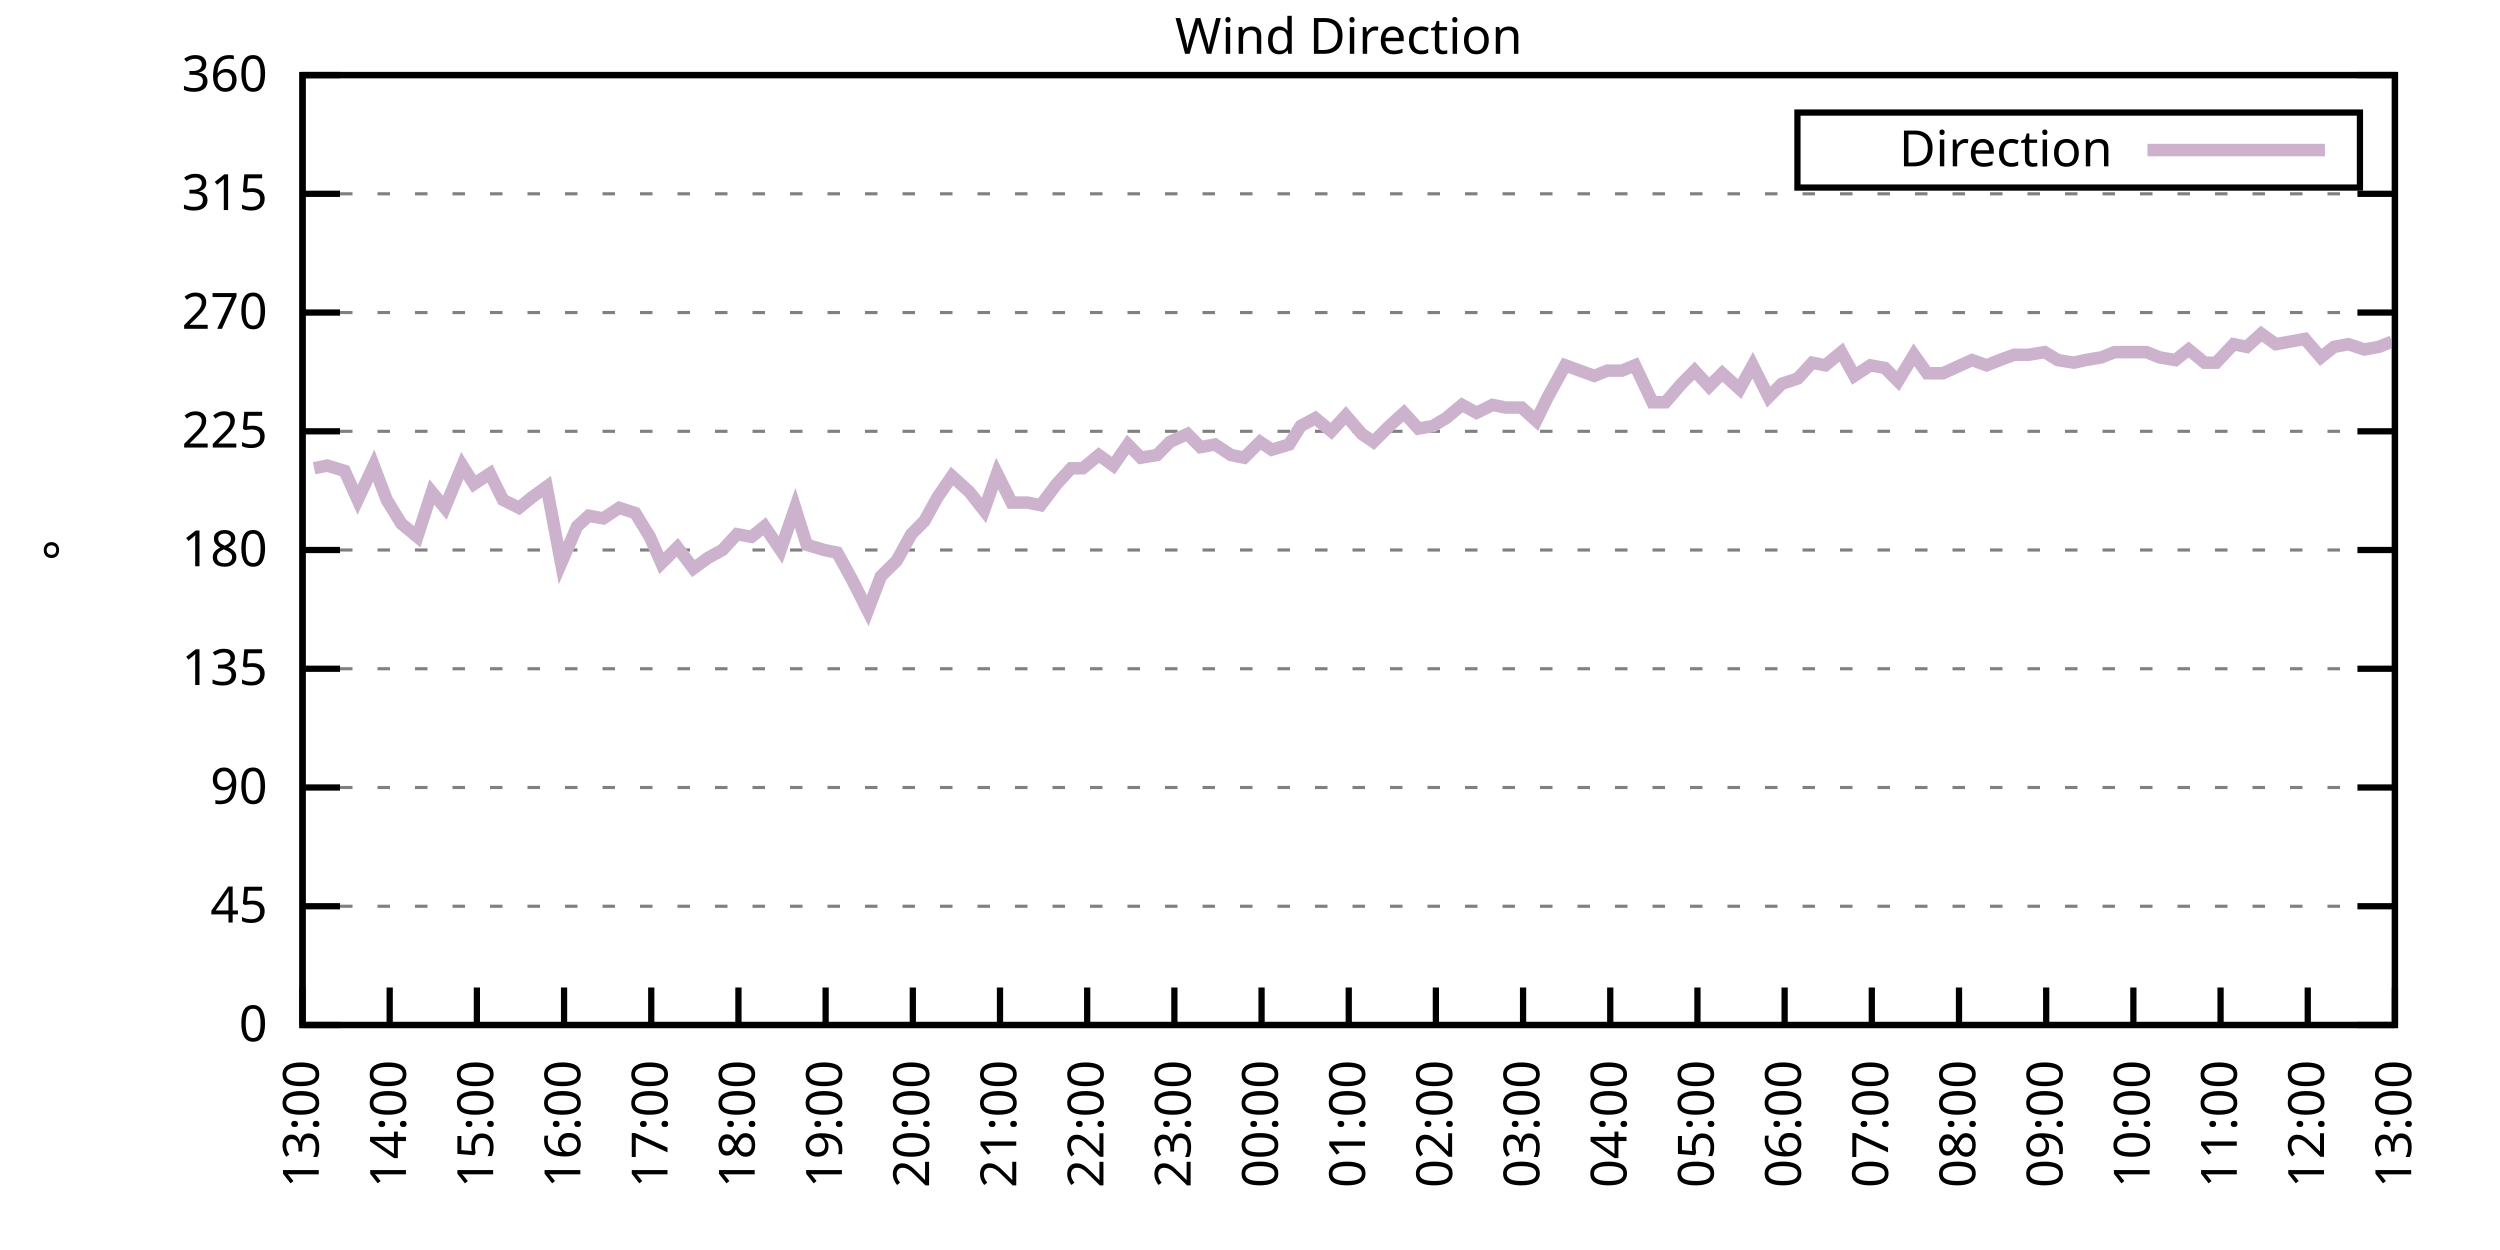
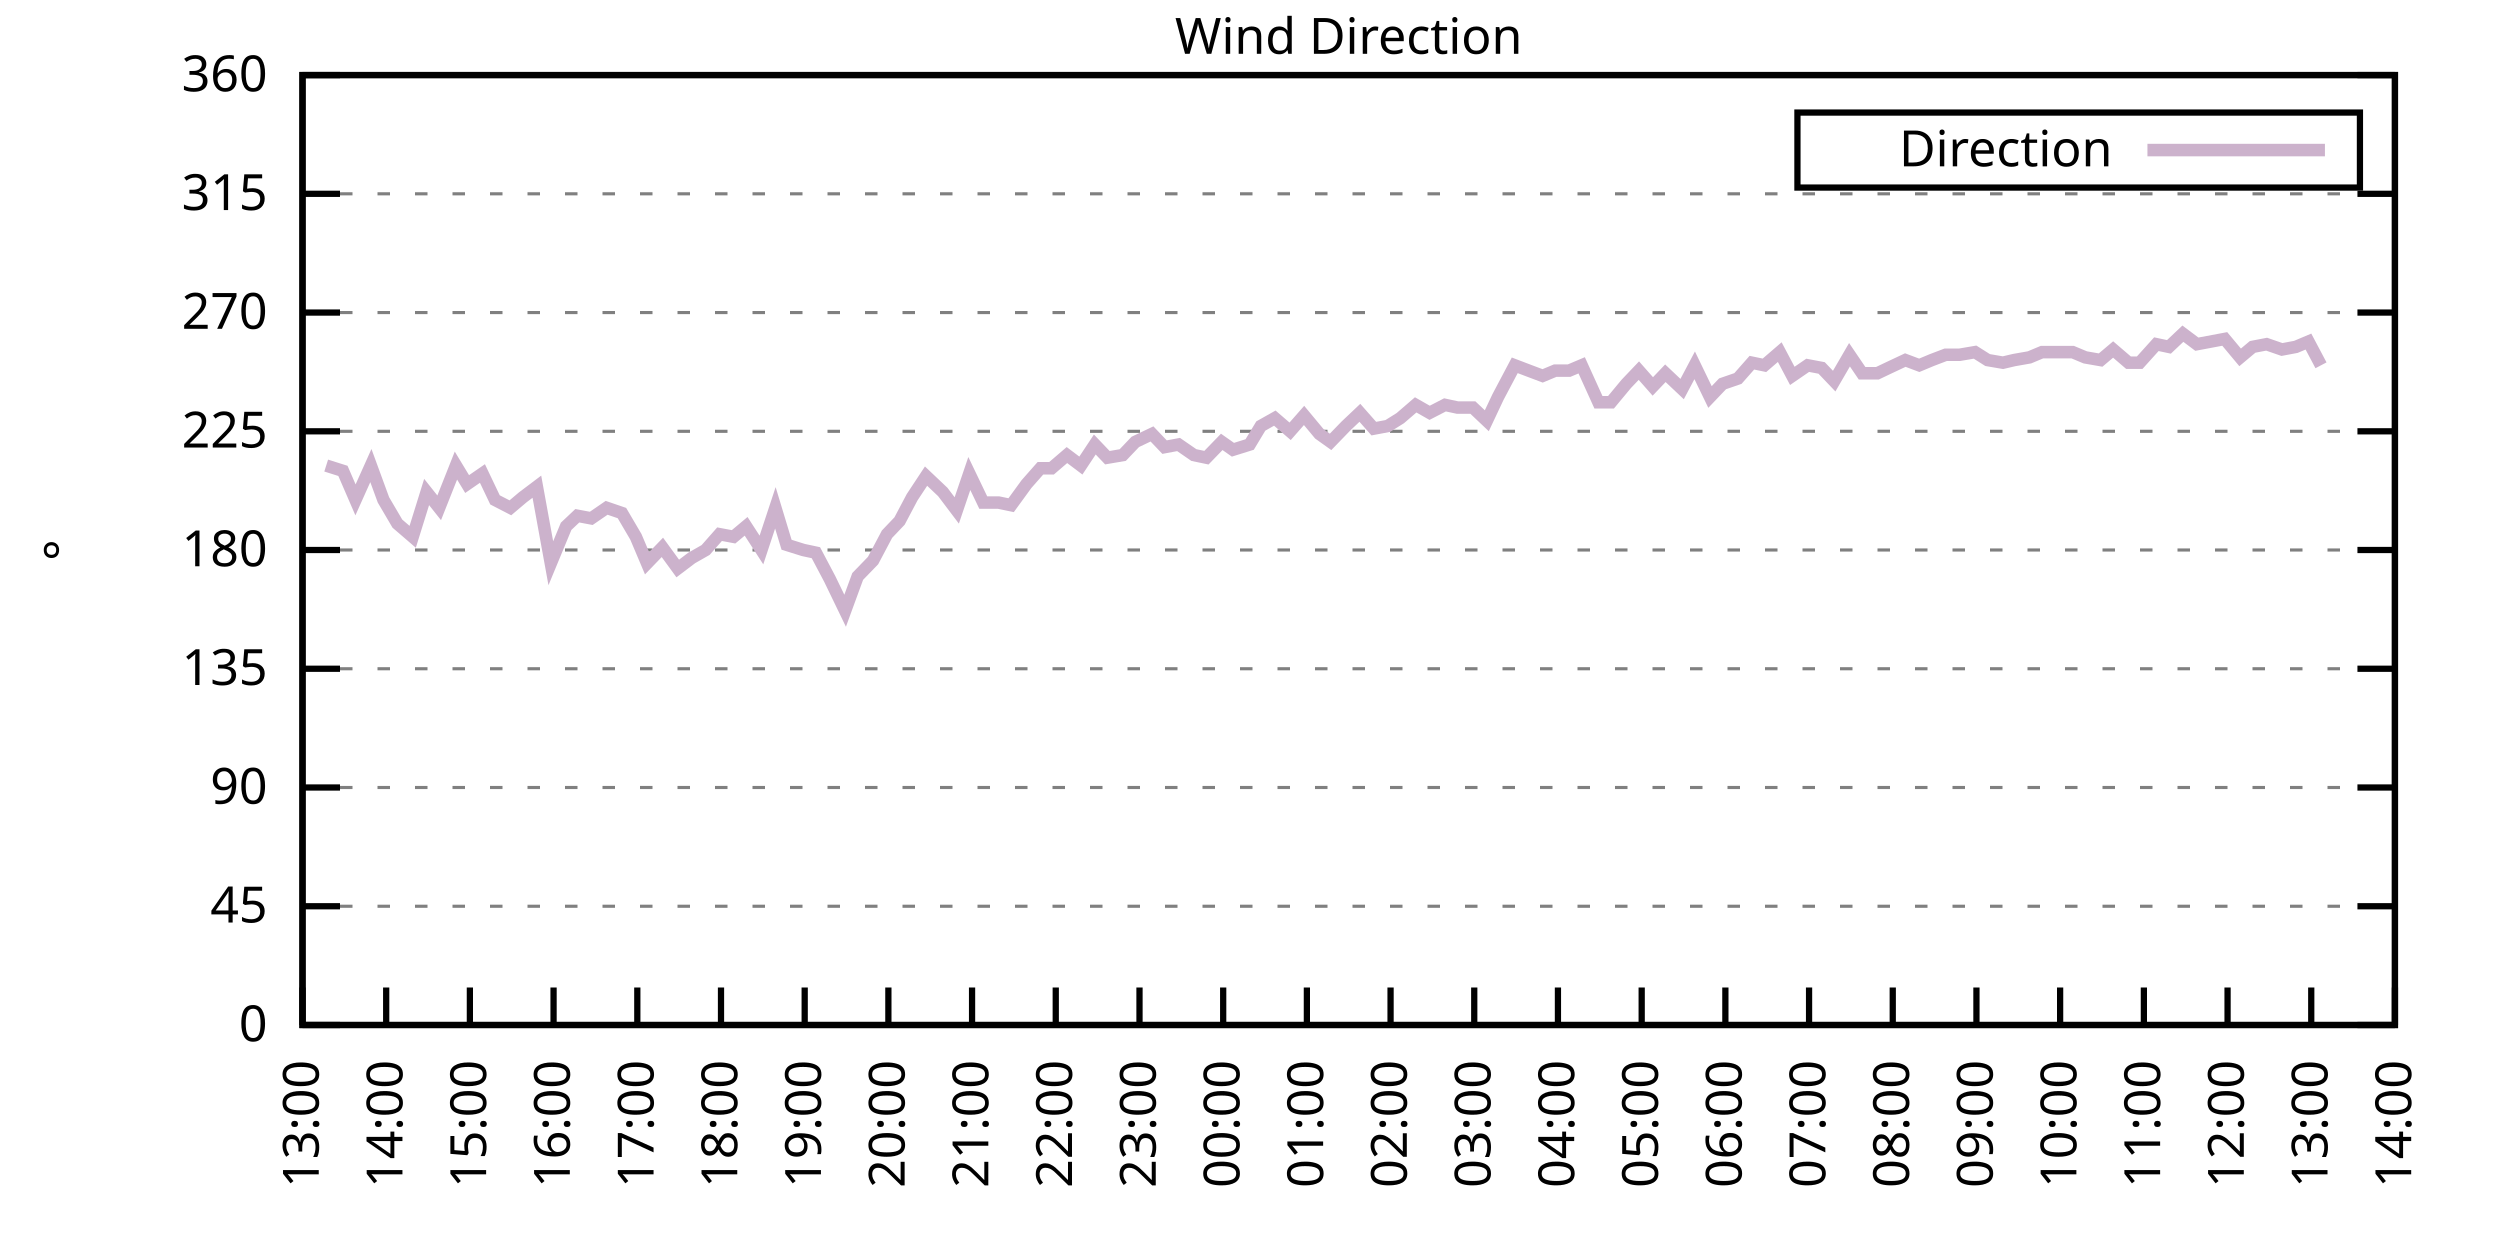
<svg xmlns="http://www.w3.org/2000/svg" xmlns:xlink="http://www.w3.org/1999/xlink" width="400" height="200" viewBox="0 0 400 200">
  <g id="gnuplot_canvas">
    <rect x="0" y="0" width="400" height="200" fill="none" />
    <defs>
      <circle id="gpDot" r="0.5" stroke-width="0.5" stroke="currentColor" />
      <path id="gpPt0" stroke-width="0.333" stroke="currentColor" d="M-1,0 h2 M0,-1 v2" />
      <path id="gpPt1" stroke-width="0.333" stroke="currentColor" d="M-1,-1 L1,1 M1,-1 L-1,1" />
      <path id="gpPt2" stroke-width="0.333" stroke="currentColor" d="M-1,0 L1,0 M0,-1 L0,1 M-1,-1 L1,1 M-1,1 L1,-1" />
      <rect id="gpPt3" stroke-width="0.333" stroke="currentColor" x="-1" y="-1" width="2" height="2" />
      <rect id="gpPt4" stroke-width="0.333" stroke="currentColor" fill="currentColor" x="-1" y="-1" width="2" height="2" />
      <circle id="gpPt5" stroke-width="0.333" stroke="currentColor" cx="0" cy="0" r="1" />
      <use xlink:href="#gpPt5" id="gpPt6" fill="currentColor" stroke="none" />
      <path id="gpPt7" stroke-width="0.333" stroke="currentColor" d="M0,-1.33 L-1.33,0.67 L1.33,0.67 z" />
      <use xlink:href="#gpPt7" id="gpPt8" fill="currentColor" stroke="none" />
      <use xlink:href="#gpPt7" id="gpPt9" stroke="currentColor" transform="rotate(180)" />
      <use xlink:href="#gpPt9" id="gpPt10" fill="currentColor" stroke="none" />
      <use xlink:href="#gpPt3" id="gpPt11" stroke="currentColor" transform="rotate(45)" />
      <use xlink:href="#gpPt11" id="gpPt12" fill="currentColor" stroke="none" />
      <path id="gpPt13" stroke-width="0.333" stroke="currentColor" d="M0,1.330 L1.265,0.411 L0.782,-1.067 L-0.782,-1.076 L-1.265,0.411 z" />
      <use xlink:href="#gpPt13" id="gpPt14" fill="currentColor" stroke="none" />
      <filter id="textbox" filterUnits="objectBoundingBox" x="0" y="0" height="1" width="1">
        <feFlood flood-color="white" flood-opacity="1" result="bgnd" />
        <feComposite in="SourceGraphic" in2="bgnd" operator="atop" />
      </filter>
      <filter id="greybox" filterUnits="objectBoundingBox" x="0" y="0" height="1" width="1">
        <feFlood flood-color="lightgrey" flood-opacity="1" result="grey" />
        <feComposite in="SourceGraphic" in2="grey" operator="atop" />
      </filter>
    </defs>
    <g fill="none" color="white" stroke="currentColor" stroke-width="1.00" stroke-linecap="butt" stroke-linejoin="miter">
</g>
    <g fill="none" color="black" stroke="currentColor" stroke-width="1.00" stroke-linecap="butt" stroke-linejoin="miter">
      <g stroke="none" shape-rendering="crispEdges">
        <polygon fill="rgb(255, 255, 255)" points="48.40,164.00 383.18,164.00 383.18,12.02 48.40,12.02 " />
      </g>
    </g>
    <g fill="none" color="black" stroke="currentColor" stroke-width="1.00" stroke-linecap="butt" stroke-linejoin="miter">
</g>
    <g fill="none" color="black" stroke="black" stroke-width="0.50" stroke-linecap="butt" stroke-linejoin="miter">
</g>
    <g fill="none" color="gray" stroke="currentColor" stroke-width="0.50" stroke-linecap="butt" stroke-linejoin="miter">
      <path stroke="gray" stroke-dasharray="2,4" class="gridline" d="M48.40,164.00 L383.19,164.00  " />
    </g>
    <g fill="none" color="gray" stroke="gray" stroke-width="1.00" stroke-linecap="butt" stroke-linejoin="miter">
</g>
    <g fill="none" color="black" stroke="currentColor" stroke-width="1.00" stroke-linecap="butt" stroke-linejoin="miter">
      <path stroke="black" d="M48.40,164.00 L54.40,164.00 M383.19,164.00 L377.19,164.00  " />
      <g transform="translate(42.80,166.60)" stroke="none" fill="black" font-family="Sans" font-size="8.00" text-anchor="end">
        <text>
          <tspan font-family="Sans"> 0</tspan>
        </text>
      </g>
    </g>
    <g fill="none" color="black" stroke="currentColor" stroke-width="1.00" stroke-linecap="butt" stroke-linejoin="miter">
</g>
    <g fill="none" color="black" stroke="black" stroke-width="0.50" stroke-linecap="butt" stroke-linejoin="miter">
</g>
    <g fill="none" color="gray" stroke="currentColor" stroke-width="0.50" stroke-linecap="butt" stroke-linejoin="miter">
      <path stroke="gray" stroke-dasharray="2,4" class="gridline" d="M48.40,145.00 L383.19,145.00  " />
    </g>
    <g fill="none" color="gray" stroke="gray" stroke-width="1.00" stroke-linecap="butt" stroke-linejoin="miter">
</g>
    <g fill="none" color="black" stroke="currentColor" stroke-width="1.00" stroke-linecap="butt" stroke-linejoin="miter">
      <path stroke="black" d="M48.40,145.00 L54.40,145.00 M383.19,145.00 L377.19,145.00  " />
      <g transform="translate(42.80,147.60)" stroke="none" fill="black" font-family="Sans" font-size="8.00" text-anchor="end">
        <text>
          <tspan font-family="Sans"> 45</tspan>
        </text>
      </g>
    </g>
    <g fill="none" color="black" stroke="currentColor" stroke-width="1.00" stroke-linecap="butt" stroke-linejoin="miter">
</g>
    <g fill="none" color="black" stroke="black" stroke-width="0.50" stroke-linecap="butt" stroke-linejoin="miter">
</g>
    <g fill="none" color="gray" stroke="currentColor" stroke-width="0.50" stroke-linecap="butt" stroke-linejoin="miter">
      <path stroke="gray" stroke-dasharray="2,4" class="gridline" d="M48.40,126.00 L383.19,126.00  " />
    </g>
    <g fill="none" color="gray" stroke="gray" stroke-width="1.00" stroke-linecap="butt" stroke-linejoin="miter">
</g>
    <g fill="none" color="black" stroke="currentColor" stroke-width="1.00" stroke-linecap="butt" stroke-linejoin="miter">
      <path stroke="black" d="M48.40,126.00 L54.40,126.00 M383.19,126.00 L377.19,126.00  " />
      <g transform="translate(42.80,128.60)" stroke="none" fill="black" font-family="Sans" font-size="8.00" text-anchor="end">
        <text>
          <tspan font-family="Sans"> 90</tspan>
        </text>
      </g>
    </g>
    <g fill="none" color="black" stroke="currentColor" stroke-width="1.00" stroke-linecap="butt" stroke-linejoin="miter">
</g>
    <g fill="none" color="black" stroke="black" stroke-width="0.50" stroke-linecap="butt" stroke-linejoin="miter">
</g>
    <g fill="none" color="gray" stroke="currentColor" stroke-width="0.50" stroke-linecap="butt" stroke-linejoin="miter">
      <path stroke="gray" stroke-dasharray="2,4" class="gridline" d="M48.40,107.00 L383.19,107.00  " />
    </g>
    <g fill="none" color="gray" stroke="gray" stroke-width="1.00" stroke-linecap="butt" stroke-linejoin="miter">
</g>
    <g fill="none" color="black" stroke="currentColor" stroke-width="1.00" stroke-linecap="butt" stroke-linejoin="miter">
      <path stroke="black" d="M48.40,107.00 L54.40,107.00 M383.19,107.00 L377.19,107.00  " />
      <g transform="translate(42.80,109.60)" stroke="none" fill="black" font-family="Sans" font-size="8.00" text-anchor="end">
        <text>
          <tspan font-family="Sans"> 135</tspan>
        </text>
      </g>
    </g>
    <g fill="none" color="black" stroke="currentColor" stroke-width="1.00" stroke-linecap="butt" stroke-linejoin="miter">
</g>
    <g fill="none" color="black" stroke="black" stroke-width="0.50" stroke-linecap="butt" stroke-linejoin="miter">
</g>
    <g fill="none" color="gray" stroke="currentColor" stroke-width="0.50" stroke-linecap="butt" stroke-linejoin="miter">
      <path stroke="gray" stroke-dasharray="2,4" class="gridline" d="M48.40,88.00 L383.19,88.00  " />
    </g>
    <g fill="none" color="gray" stroke="gray" stroke-width="1.00" stroke-linecap="butt" stroke-linejoin="miter">
</g>
    <g fill="none" color="black" stroke="currentColor" stroke-width="1.00" stroke-linecap="butt" stroke-linejoin="miter">
      <path stroke="black" d="M48.40,88.00 L54.40,88.00 M383.19,88.00 L377.19,88.00  " />
      <g transform="translate(42.80,90.60)" stroke="none" fill="black" font-family="Sans" font-size="8.00" text-anchor="end">
        <text>
          <tspan font-family="Sans"> 180</tspan>
        </text>
      </g>
    </g>
    <g fill="none" color="black" stroke="currentColor" stroke-width="1.00" stroke-linecap="butt" stroke-linejoin="miter">
</g>
    <g fill="none" color="black" stroke="black" stroke-width="0.50" stroke-linecap="butt" stroke-linejoin="miter">
</g>
    <g fill="none" color="gray" stroke="currentColor" stroke-width="0.50" stroke-linecap="butt" stroke-linejoin="miter">
      <path stroke="gray" stroke-dasharray="2,4" class="gridline" d="M48.40,69.01 L383.19,69.01  " />
    </g>
    <g fill="none" color="gray" stroke="gray" stroke-width="1.00" stroke-linecap="butt" stroke-linejoin="miter">
</g>
    <g fill="none" color="black" stroke="currentColor" stroke-width="1.00" stroke-linecap="butt" stroke-linejoin="miter">
      <path stroke="black" d="M48.40,69.01 L54.40,69.01 M383.19,69.01 L377.19,69.01  " />
      <g transform="translate(42.80,71.61)" stroke="none" fill="black" font-family="Sans" font-size="8.00" text-anchor="end">
        <text>
          <tspan font-family="Sans"> 225</tspan>
        </text>
      </g>
    </g>
    <g fill="none" color="black" stroke="currentColor" stroke-width="1.00" stroke-linecap="butt" stroke-linejoin="miter">
</g>
    <g fill="none" color="black" stroke="black" stroke-width="0.50" stroke-linecap="butt" stroke-linejoin="miter">
</g>
    <g fill="none" color="gray" stroke="currentColor" stroke-width="0.50" stroke-linecap="butt" stroke-linejoin="miter">
      <path stroke="gray" stroke-dasharray="2,4" class="gridline" d="M48.40,50.01 L383.19,50.01  " />
    </g>
    <g fill="none" color="gray" stroke="gray" stroke-width="1.00" stroke-linecap="butt" stroke-linejoin="miter">
</g>
    <g fill="none" color="black" stroke="currentColor" stroke-width="1.00" stroke-linecap="butt" stroke-linejoin="miter">
      <path stroke="black" d="M48.40,50.01 L54.40,50.01 M383.19,50.01 L377.19,50.01  " />
      <g transform="translate(42.80,52.61)" stroke="none" fill="black" font-family="Sans" font-size="8.00" text-anchor="end">
        <text>
          <tspan font-family="Sans"> 270</tspan>
        </text>
      </g>
    </g>
    <g fill="none" color="black" stroke="currentColor" stroke-width="1.00" stroke-linecap="butt" stroke-linejoin="miter">
</g>
    <g fill="none" color="black" stroke="black" stroke-width="0.50" stroke-linecap="butt" stroke-linejoin="miter">
</g>
    <g fill="none" color="gray" stroke="currentColor" stroke-width="0.50" stroke-linecap="butt" stroke-linejoin="miter">
      <path stroke="gray" stroke-dasharray="2,4" class="gridline" d="M48.40,31.01 L383.19,31.01  " />
    </g>
    <g fill="none" color="gray" stroke="gray" stroke-width="1.00" stroke-linecap="butt" stroke-linejoin="miter">
</g>
    <g fill="none" color="black" stroke="currentColor" stroke-width="1.00" stroke-linecap="butt" stroke-linejoin="miter">
      <path stroke="black" d="M48.40,31.01 L54.40,31.01 M383.19,31.01 L377.19,31.01  " />
      <g transform="translate(42.80,33.61)" stroke="none" fill="black" font-family="Sans" font-size="8.00" text-anchor="end">
        <text>
          <tspan font-family="Sans"> 315</tspan>
        </text>
      </g>
    </g>
    <g fill="none" color="black" stroke="currentColor" stroke-width="1.00" stroke-linecap="butt" stroke-linejoin="miter">
</g>
    <g fill="none" color="black" stroke="black" stroke-width="0.50" stroke-linecap="butt" stroke-linejoin="miter">
</g>
    <g fill="none" color="gray" stroke="currentColor" stroke-width="0.50" stroke-linecap="butt" stroke-linejoin="miter">
      <path stroke="gray" stroke-dasharray="2,4" class="gridline" d="M48.40,12.01 L383.19,12.01  " />
    </g>
    <g fill="none" color="gray" stroke="gray" stroke-width="1.00" stroke-linecap="butt" stroke-linejoin="miter">
</g>
    <g fill="none" color="black" stroke="currentColor" stroke-width="1.00" stroke-linecap="butt" stroke-linejoin="miter">
      <path stroke="black" d="M48.40,12.01 L54.40,12.01 M383.19,12.01 L377.19,12.01  " />
      <g transform="translate(42.80,14.61)" stroke="none" fill="black" font-family="Sans" font-size="8.00" text-anchor="end">
        <text>
          <tspan font-family="Sans"> 360</tspan>
        </text>
      </g>
    </g>
    <g fill="none" color="black" stroke="currentColor" stroke-width="1.00" stroke-linecap="butt" stroke-linejoin="miter">
      <path stroke="black" d="M48.40,164.00 L48.40,158.00  " />
      <g transform="translate(51.00,169.60) rotate(270.00)" stroke="none" fill="black" font-family="Sans" font-size="8.00" text-anchor="end">
        <text>
          <tspan font-family="Sans">13:00</tspan>
        </text>
      </g>
    </g>
    <g fill="none" color="black" stroke="currentColor" stroke-width="1.00" stroke-linecap="butt" stroke-linejoin="miter">
-       <path stroke="black" d="M62.35,164.00 L62.35,158.00  " />
-       <g transform="translate(64.95,169.60) rotate(270.00)" stroke="none" fill="black" font-family="Sans" font-size="8.00" text-anchor="end">
+       <path stroke="black" d="M61.79,164.00 L61.79,158.00  " />
+       <g transform="translate(64.39,169.60) rotate(270.00)" stroke="none" fill="black" font-family="Sans" font-size="8.00" text-anchor="end">
        <text>
          <tspan font-family="Sans">14:00</tspan>
        </text>
      </g>
    </g>
    <g fill="none" color="black" stroke="currentColor" stroke-width="1.00" stroke-linecap="butt" stroke-linejoin="miter">
-       <path stroke="black" d="M76.30,164.00 L76.30,158.00  " />
-       <g transform="translate(78.90,169.60) rotate(270.00)" stroke="none" fill="black" font-family="Sans" font-size="8.00" text-anchor="end">
+       <path stroke="black" d="M75.18,164.00 L75.18,158.00  " />
+       <g transform="translate(77.78,169.60) rotate(270.00)" stroke="none" fill="black" font-family="Sans" font-size="8.00" text-anchor="end">
        <text>
          <tspan font-family="Sans">15:00</tspan>
        </text>
      </g>
    </g>
    <g fill="none" color="black" stroke="currentColor" stroke-width="1.00" stroke-linecap="butt" stroke-linejoin="miter">
-       <path stroke="black" d="M90.25,164.00 L90.25,158.00  " />
-       <g transform="translate(92.85,169.60) rotate(270.00)" stroke="none" fill="black" font-family="Sans" font-size="8.00" text-anchor="end">
+       <path stroke="black" d="M88.57,164.00 L88.57,158.00  " />
+       <g transform="translate(91.17,169.60) rotate(270.00)" stroke="none" fill="black" font-family="Sans" font-size="8.00" text-anchor="end">
        <text>
          <tspan font-family="Sans">16:00</tspan>
        </text>
      </g>
    </g>
    <g fill="none" color="black" stroke="currentColor" stroke-width="1.00" stroke-linecap="butt" stroke-linejoin="miter">
-       <path stroke="black" d="M104.20,164.00 L104.20,158.00  " />
-       <g transform="translate(106.80,169.60) rotate(270.00)" stroke="none" fill="black" font-family="Sans" font-size="8.00" text-anchor="end">
+       <path stroke="black" d="M101.97,164.00 L101.97,158.00  " />
+       <g transform="translate(104.57,169.60) rotate(270.00)" stroke="none" fill="black" font-family="Sans" font-size="8.00" text-anchor="end">
        <text>
          <tspan font-family="Sans">17:00</tspan>
        </text>
      </g>
    </g>
    <g fill="none" color="black" stroke="currentColor" stroke-width="1.00" stroke-linecap="butt" stroke-linejoin="miter">
-       <path stroke="black" d="M118.15,164.00 L118.15,158.00  " />
-       <g transform="translate(120.75,169.60) rotate(270.00)" stroke="none" fill="black" font-family="Sans" font-size="8.00" text-anchor="end">
+       <path stroke="black" d="M115.36,164.00 L115.36,158.00  " />
+       <g transform="translate(117.96,169.60) rotate(270.00)" stroke="none" fill="black" font-family="Sans" font-size="8.00" text-anchor="end">
        <text>
          <tspan font-family="Sans">18:00</tspan>
        </text>
      </g>
    </g>
    <g fill="none" color="black" stroke="currentColor" stroke-width="1.00" stroke-linecap="butt" stroke-linejoin="miter">
-       <path stroke="black" d="M132.10,164.00 L132.10,158.00  " />
-       <g transform="translate(134.70,169.60) rotate(270.00)" stroke="none" fill="black" font-family="Sans" font-size="8.00" text-anchor="end">
+       <path stroke="black" d="M128.75,164.00 L128.75,158.00  " />
+       <g transform="translate(131.35,169.60) rotate(270.00)" stroke="none" fill="black" font-family="Sans" font-size="8.00" text-anchor="end">
        <text>
          <tspan font-family="Sans">19:00</tspan>
        </text>
      </g>
    </g>
    <g fill="none" color="black" stroke="currentColor" stroke-width="1.00" stroke-linecap="butt" stroke-linejoin="miter">
-       <path stroke="black" d="M146.05,164.00 L146.05,158.00  " />
-       <g transform="translate(148.65,169.60) rotate(270.00)" stroke="none" fill="black" font-family="Sans" font-size="8.00" text-anchor="end">
+       <path stroke="black" d="M142.14,164.00 L142.14,158.00  " />
+       <g transform="translate(144.74,169.60) rotate(270.00)" stroke="none" fill="black" font-family="Sans" font-size="8.00" text-anchor="end">
        <text>
          <tspan font-family="Sans">20:00</tspan>
        </text>
      </g>
    </g>
    <g fill="none" color="black" stroke="currentColor" stroke-width="1.00" stroke-linecap="butt" stroke-linejoin="miter">
-       <path stroke="black" d="M160.00,164.00 L160.00,158.00  " />
-       <g transform="translate(162.60,169.60) rotate(270.00)" stroke="none" fill="black" font-family="Sans" font-size="8.00" text-anchor="end">
+       <path stroke="black" d="M155.53,164.00 L155.53,158.00  " />
+       <g transform="translate(158.13,169.60) rotate(270.00)" stroke="none" fill="black" font-family="Sans" font-size="8.00" text-anchor="end">
        <text>
          <tspan font-family="Sans">21:00</tspan>
        </text>
      </g>
    </g>
    <g fill="none" color="black" stroke="currentColor" stroke-width="1.00" stroke-linecap="butt" stroke-linejoin="miter">
-       <path stroke="black" d="M173.95,164.00 L173.95,158.00  " />
-       <g transform="translate(176.55,169.60) rotate(270.00)" stroke="none" fill="black" font-family="Sans" font-size="8.00" text-anchor="end">
+       <path stroke="black" d="M168.92,164.00 L168.92,158.00  " />
+       <g transform="translate(171.52,169.60) rotate(270.00)" stroke="none" fill="black" font-family="Sans" font-size="8.00" text-anchor="end">
        <text>
          <tspan font-family="Sans">22:00</tspan>
        </text>
      </g>
    </g>
    <g fill="none" color="black" stroke="currentColor" stroke-width="1.00" stroke-linecap="butt" stroke-linejoin="miter">
-       <path stroke="black" d="M187.90,164.00 L187.90,158.00  " />
-       <g transform="translate(190.50,169.60) rotate(270.00)" stroke="none" fill="black" font-family="Sans" font-size="8.00" text-anchor="end">
+       <path stroke="black" d="M182.32,164.00 L182.32,158.00  " />
+       <g transform="translate(184.92,169.60) rotate(270.00)" stroke="none" fill="black" font-family="Sans" font-size="8.00" text-anchor="end">
        <text>
          <tspan font-family="Sans">23:00</tspan>
        </text>
      </g>
    </g>
    <g fill="none" color="black" stroke="currentColor" stroke-width="1.00" stroke-linecap="butt" stroke-linejoin="miter">
-       <path stroke="black" d="M201.85,164.00 L201.85,158.00  " />
-       <g transform="translate(204.45,169.60) rotate(270.00)" stroke="none" fill="black" font-family="Sans" font-size="8.00" text-anchor="end">
+       <path stroke="black" d="M195.71,164.00 L195.71,158.00  " />
+       <g transform="translate(198.31,169.60) rotate(270.00)" stroke="none" fill="black" font-family="Sans" font-size="8.00" text-anchor="end">
        <text>
          <tspan font-family="Sans">00:00</tspan>
        </text>
      </g>
    </g>
    <g fill="none" color="black" stroke="currentColor" stroke-width="1.00" stroke-linecap="butt" stroke-linejoin="miter">
-       <path stroke="black" d="M215.80,164.00 L215.80,158.00  " />
-       <g transform="translate(218.40,169.60) rotate(270.00)" stroke="none" fill="black" font-family="Sans" font-size="8.00" text-anchor="end">
+       <path stroke="black" d="M209.10,164.00 L209.10,158.00  " />
+       <g transform="translate(211.70,169.60) rotate(270.00)" stroke="none" fill="black" font-family="Sans" font-size="8.00" text-anchor="end">
        <text>
          <tspan font-family="Sans">01:00</tspan>
        </text>
      </g>
    </g>
    <g fill="none" color="black" stroke="currentColor" stroke-width="1.00" stroke-linecap="butt" stroke-linejoin="miter">
-       <path stroke="black" d="M229.74,164.00 L229.74,158.00  " />
-       <g transform="translate(232.34,169.60) rotate(270.00)" stroke="none" fill="black" font-family="Sans" font-size="8.00" text-anchor="end">
+       <path stroke="black" d="M222.49,164.00 L222.49,158.00  " />
+       <g transform="translate(225.09,169.60) rotate(270.00)" stroke="none" fill="black" font-family="Sans" font-size="8.00" text-anchor="end">
        <text>
          <tspan font-family="Sans">02:00</tspan>
        </text>
      </g>
    </g>
    <g fill="none" color="black" stroke="currentColor" stroke-width="1.00" stroke-linecap="butt" stroke-linejoin="miter">
-       <path stroke="black" d="M243.69,164.00 L243.69,158.00  " />
-       <g transform="translate(246.29,169.60) rotate(270.00)" stroke="none" fill="black" font-family="Sans" font-size="8.00" text-anchor="end">
+       <path stroke="black" d="M235.88,164.00 L235.88,158.00  " />
+       <g transform="translate(238.48,169.60) rotate(270.00)" stroke="none" fill="black" font-family="Sans" font-size="8.00" text-anchor="end">
        <text>
          <tspan font-family="Sans">03:00</tspan>
        </text>
      </g>
    </g>
    <g fill="none" color="black" stroke="currentColor" stroke-width="1.00" stroke-linecap="butt" stroke-linejoin="miter">
-       <path stroke="black" d="M257.64,164.00 L257.64,158.00  " />
-       <g transform="translate(260.24,169.60) rotate(270.00)" stroke="none" fill="black" font-family="Sans" font-size="8.00" text-anchor="end">
+       <path stroke="black" d="M249.27,164.00 L249.27,158.00  " />
+       <g transform="translate(251.87,169.60) rotate(270.00)" stroke="none" fill="black" font-family="Sans" font-size="8.00" text-anchor="end">
        <text>
          <tspan font-family="Sans">04:00</tspan>
        </text>
      </g>
    </g>
    <g fill="none" color="black" stroke="currentColor" stroke-width="1.00" stroke-linecap="butt" stroke-linejoin="miter">
-       <path stroke="black" d="M271.59,164.00 L271.59,158.00  " />
-       <g transform="translate(274.19,169.60) rotate(270.00)" stroke="none" fill="black" font-family="Sans" font-size="8.00" text-anchor="end">
+       <path stroke="black" d="M262.67,164.00 L262.67,158.00  " />
+       <g transform="translate(265.27,169.60) rotate(270.00)" stroke="none" fill="black" font-family="Sans" font-size="8.00" text-anchor="end">
        <text>
          <tspan font-family="Sans">05:00</tspan>
        </text>
      </g>
    </g>
    <g fill="none" color="black" stroke="currentColor" stroke-width="1.00" stroke-linecap="butt" stroke-linejoin="miter">
-       <path stroke="black" d="M285.54,164.00 L285.54,158.00  " />
-       <g transform="translate(288.14,169.60) rotate(270.00)" stroke="none" fill="black" font-family="Sans" font-size="8.00" text-anchor="end">
+       <path stroke="black" d="M276.06,164.00 L276.06,158.00  " />
+       <g transform="translate(278.66,169.60) rotate(270.00)" stroke="none" fill="black" font-family="Sans" font-size="8.00" text-anchor="end">
        <text>
          <tspan font-family="Sans">06:00</tspan>
        </text>
      </g>
    </g>
    <g fill="none" color="black" stroke="currentColor" stroke-width="1.00" stroke-linecap="butt" stroke-linejoin="miter">
-       <path stroke="black" d="M299.49,164.00 L299.49,158.00  " />
-       <g transform="translate(302.09,169.60) rotate(270.00)" stroke="none" fill="black" font-family="Sans" font-size="8.00" text-anchor="end">
+       <path stroke="black" d="M289.45,164.00 L289.45,158.00  " />
+       <g transform="translate(292.05,169.60) rotate(270.00)" stroke="none" fill="black" font-family="Sans" font-size="8.00" text-anchor="end">
        <text>
          <tspan font-family="Sans">07:00</tspan>
        </text>
      </g>
    </g>
    <g fill="none" color="black" stroke="currentColor" stroke-width="1.00" stroke-linecap="butt" stroke-linejoin="miter">
-       <path stroke="black" d="M313.44,164.00 L313.44,158.00  " />
-       <g transform="translate(316.04,169.60) rotate(270.00)" stroke="none" fill="black" font-family="Sans" font-size="8.00" text-anchor="end">
+       <path stroke="black" d="M302.84,164.00 L302.84,158.00  " />
+       <g transform="translate(305.44,169.60) rotate(270.00)" stroke="none" fill="black" font-family="Sans" font-size="8.00" text-anchor="end">
        <text>
          <tspan font-family="Sans">08:00</tspan>
        </text>
      </g>
    </g>
    <g fill="none" color="black" stroke="currentColor" stroke-width="1.00" stroke-linecap="butt" stroke-linejoin="miter">
-       <path stroke="black" d="M327.39,164.00 L327.39,158.00  " />
-       <g transform="translate(329.99,169.60) rotate(270.00)" stroke="none" fill="black" font-family="Sans" font-size="8.00" text-anchor="end">
+       <path stroke="black" d="M316.23,164.00 L316.23,158.00  " />
+       <g transform="translate(318.83,169.60) rotate(270.00)" stroke="none" fill="black" font-family="Sans" font-size="8.00" text-anchor="end">
        <text>
          <tspan font-family="Sans">09:00</tspan>
        </text>
      </g>
    </g>
    <g fill="none" color="black" stroke="currentColor" stroke-width="1.00" stroke-linecap="butt" stroke-linejoin="miter">
-       <path stroke="black" d="M341.34,164.00 L341.34,158.00  " />
-       <g transform="translate(343.94,169.60) rotate(270.00)" stroke="none" fill="black" font-family="Sans" font-size="8.00" text-anchor="end">
+       <path stroke="black" d="M329.62,164.00 L329.62,158.00  " />
+       <g transform="translate(332.22,169.60) rotate(270.00)" stroke="none" fill="black" font-family="Sans" font-size="8.00" text-anchor="end">
        <text>
          <tspan font-family="Sans">10:00</tspan>
        </text>
      </g>
    </g>
    <g fill="none" color="black" stroke="currentColor" stroke-width="1.00" stroke-linecap="butt" stroke-linejoin="miter">
-       <path stroke="black" d="M355.29,164.00 L355.29,158.00  " />
-       <g transform="translate(357.89,169.60) rotate(270.00)" stroke="none" fill="black" font-family="Sans" font-size="8.00" text-anchor="end">
+       <path stroke="black" d="M343.02,164.00 L343.02,158.00  " />
+       <g transform="translate(345.62,169.60) rotate(270.00)" stroke="none" fill="black" font-family="Sans" font-size="8.00" text-anchor="end">
        <text>
          <tspan font-family="Sans">11:00</tspan>
        </text>
      </g>
    </g>
    <g fill="none" color="black" stroke="currentColor" stroke-width="1.00" stroke-linecap="butt" stroke-linejoin="miter">
-       <path stroke="black" d="M369.24,164.00 L369.24,158.00  " />
-       <g transform="translate(371.84,169.60) rotate(270.00)" stroke="none" fill="black" font-family="Sans" font-size="8.00" text-anchor="end">
+       <path stroke="black" d="M356.41,164.00 L356.41,158.00  " />
+       <g transform="translate(359.01,169.60) rotate(270.00)" stroke="none" fill="black" font-family="Sans" font-size="8.00" text-anchor="end">
        <text>
          <tspan font-family="Sans">12:00</tspan>
+         </text>
+       </g>
+     </g>
+     <g fill="none" color="black" stroke="currentColor" stroke-width="1.00" stroke-linecap="butt" stroke-linejoin="miter">
+       <path stroke="black" d="M369.80,164.00 L369.80,158.00  " />
+       <g transform="translate(372.40,169.60) rotate(270.00)" stroke="none" fill="black" font-family="Sans" font-size="8.00" text-anchor="end">
+         <text>
+           <tspan font-family="Sans">13:00</tspan>
        </text>
      </g>
    </g>
    <g fill="none" color="black" stroke="currentColor" stroke-width="1.00" stroke-linecap="butt" stroke-linejoin="miter">
      <path stroke="black" d="M383.19,164.00 L383.19,158.00  " />
      <g transform="translate(385.79,169.60) rotate(270.00)" stroke="none" fill="black" font-family="Sans" font-size="8.00" text-anchor="end">
        <text>
-           <tspan font-family="Sans">13:00</tspan>
+           <tspan font-family="Sans">14:00</tspan>
        </text>
      </g>
    </g>
    <g fill="none" color="black" stroke="currentColor" stroke-width="1.00" stroke-linecap="butt" stroke-linejoin="miter">
</g>
    <g fill="none" color="black" stroke="currentColor" stroke-width="1.00" stroke-linecap="butt" stroke-linejoin="miter">
      <path stroke="black" d="M48.40,12.01 L48.40,164.00 L383.19,164.00 L383.19,12.01 L48.40,12.01 Z  " />
    </g>
    <g fill="none" color="black" stroke="currentColor" stroke-width="1.00" stroke-linecap="butt" stroke-linejoin="miter">
</g>
    <g fill="none" color="black" stroke="currentColor" stroke-width="1.00" stroke-linecap="butt" stroke-linejoin="miter">
      <path stroke="black" d="M287.59,30.01 L287.59,18.01 L377.59,18.01 L377.59,30.01 L287.59,30.01 Z  " />
    </g>
    <g id="Wind_direction_plot_1">
      <g fill="none" color="white" stroke="black" stroke-width="2.00" stroke-linecap="butt" stroke-linejoin="miter">
</g>
      <g fill="none" color="black" stroke="currentColor" stroke-width="2.00" stroke-linecap="butt" stroke-linejoin="miter">
        <g transform="translate(337.99,26.61)" stroke="none" fill="black" font-family="Sans" font-size="8.00" text-anchor="end">
          <text>
            <tspan font-family="Sans">Direction</tspan>
          </text>
        </g>
      </g>
      <g fill="none" color="black" stroke="currentColor" stroke-width="2.00" stroke-linecap="butt" stroke-linejoin="miter">
-         <path stroke="rgb(204, 178, 204)" d="M343.59,24.01 L371.99,24.01 M50.26,74.92 L52.35,74.49 L55.14,75.34 L57.23,79.98 L59.79,74.49 L61.88,79.98   L64.21,83.78 L66.77,85.89 L69.09,78.72 L71.18,81.25 L73.97,74.49 L75.83,77.45 L78.39,75.76 L80.48,79.98   L83.04,81.25 L85.13,79.56 L87.46,77.87 L89.78,90.12 L92.34,84.21 L94.20,82.52 L96.53,82.94 L99.08,81.25   L101.64,82.09 L103.97,85.89 L105.83,90.12 L108.38,87.58 L110.94,90.96 L113.27,89.27 L115.59,88.00 L117.92,85.47   L120.24,85.89 L122.33,84.21 L124.89,88.00 L127.22,81.25 L129.08,87.16 L131.87,88.00 L133.96,88.43 L136.28,92.65   L138.84,97.72 L140.93,92.23 L143.49,89.69 L145.81,85.47 L147.91,83.36 L150.00,79.56 L152.32,76.18 L155.11,78.72   L157.44,81.67 L159.53,75.76 L161.86,80.41 L164.41,80.41 L166.51,80.83 L169.06,77.45 L171.39,74.92 L173.25,74.92   L175.81,72.81 L178.13,74.49 L180.46,71.12 L182.55,73.23 L185.11,72.81 L187.20,70.70 L189.99,69.43 L192.08,71.54   L194.41,71.12 L196.96,72.81 L199.06,73.23 L201.61,70.70 L203.47,71.96 L206.26,71.12 L208.12,68.16 L210.45,66.90   L213.01,69.01 L215.33,66.47 L217.89,69.43 L219.75,70.70 L222.30,68.16 L224.63,66.05 L226.95,68.58 L229.28,68.16   L231.37,66.90 L233.93,64.78 L236.25,66.05 L238.81,64.78 L240.90,65.21 L243.46,65.21 L245.79,67.32 L247.65,63.52   L250.44,58.45 L252.76,59.30 L255.09,60.14 L257.18,59.30 L259.50,59.30 L261.60,58.45 L264.39,64.36 L266.48,64.36   L269.04,61.41 L271.13,59.30 L273.45,61.83 L275.55,59.72 L278.34,62.25 L280.43,58.45 L282.99,63.52 L285.08,61.41   L287.64,60.56 L289.96,58.03 L292.05,58.45 L294.61,56.34 L296.70,60.14 L299.26,58.45 L301.58,58.87 L303.68,60.98   L306.23,56.76 L308.33,59.72 L310.88,59.72 L312.74,58.87 L315.53,57.61 L317.86,58.45 L319.95,57.61 L322.28,56.76   L324.60,56.76 L327.16,56.34 L329.25,57.61 L331.81,58.03 L333.67,57.61 L336.23,57.18 L338.32,56.34 L340.88,56.34   L343.43,56.34 L345.53,57.18 L348.08,57.61 L350.18,55.92 L352.73,58.03 L354.59,58.03 L357.38,55.07 L359.48,55.50   L361.80,53.39 L364.13,55.07 L366.45,54.65 L368.78,54.23 L371.33,57.18 L373.43,55.50 L375.75,55.07 L378.31,55.92   L380.63,55.50 L382.73,54.65  " />
+         <path stroke="rgb(204, 178, 204)" d="M343.59,24.01 L371.99,24.01 M52.19,74.49 L54.87,75.34 L56.88,79.98 L59.34,74.49 L61.35,79.98 L63.58,83.78   L66.03,85.89 L68.26,78.72 L70.27,81.25 L72.95,74.49 L74.74,77.45 L77.19,75.76 L79.20,79.98 L81.66,81.25   L83.66,79.56 L85.90,77.87 L88.13,90.12 L90.58,84.21 L92.37,82.52 L94.60,82.94 L97.06,81.25 L99.51,82.09   L101.74,85.89 L103.53,90.12 L105.98,87.58 L108.44,90.96 L110.67,89.27 L112.90,88.00 L115.13,85.47 L117.37,85.89   L119.38,84.21 L121.83,88.00 L124.06,81.25 L125.85,87.16 L128.53,88.00 L130.54,88.43 L132.77,92.65 L135.22,97.72   L137.23,92.23 L139.69,89.69 L141.92,85.47 L143.93,83.36 L145.94,79.56 L148.17,76.18 L150.85,78.72 L153.08,81.67   L155.09,75.76 L157.32,80.41 L159.77,80.41 L161.78,80.83 L164.24,77.45 L166.47,74.92 L168.25,74.92 L170.71,72.81   L172.94,74.49 L175.17,71.12 L177.18,73.23 L179.64,72.81 L181.65,70.70 L184.32,69.43 L186.33,71.54 L188.57,71.12   L191.02,72.81 L193.03,73.23 L195.48,70.70 L197.27,71.96 L199.95,71.12 L201.73,68.16 L203.97,66.90 L206.42,69.01   L208.65,66.47 L211.11,69.43 L212.89,70.70 L215.35,68.16 L217.58,66.05 L219.81,68.58 L222.04,68.16 L224.05,66.90   L226.51,64.78 L228.74,66.05 L231.20,64.78 L233.20,65.21 L235.66,65.21 L237.89,67.32 L239.68,63.52 L242.36,58.45   L244.59,59.30 L246.82,60.14 L248.83,59.30 L251.06,59.30 L253.07,58.45 L255.75,64.36 L257.76,64.36 L260.21,61.41   L262.22,59.30 L264.45,61.83 L266.46,59.72 L269.14,62.25 L271.15,58.45 L273.60,63.52 L275.61,61.41 L278.07,60.56   L280.30,58.03 L282.31,58.45 L284.76,56.34 L286.77,60.14 L289.23,58.45 L291.46,58.87 L293.47,60.98 L295.92,56.76   L297.93,59.72 L300.39,59.72 L302.17,58.87 L304.85,57.61 L307.08,58.45 L309.09,57.61 L311.32,56.76 L313.55,56.76   L316.01,56.34 L318.02,57.61 L320.47,58.03 L322.26,57.61 L324.71,57.18 L326.72,56.34 L329.18,56.34 L331.63,56.34   L333.64,57.18 L336.10,57.61 L338.10,55.92 L340.56,58.03 L342.35,58.03 L345.02,55.07 L347.03,55.50 L349.26,53.39   L351.50,55.07 L353.73,54.65 L355.96,54.23 L358.42,57.18 L360.42,55.50 L362.66,55.07 L365.11,55.92 L367.34,55.50   L369.35,54.65 L371.36,58.45  " />
      </g>
    </g>
    <g fill="none" color="black" stroke="currentColor" stroke-width="2.00" stroke-linecap="butt" stroke-linejoin="miter">
</g>
    <g fill="none" color="black" stroke="black" stroke-width="1.00" stroke-linecap="butt" stroke-linejoin="miter">
</g>
    <g fill="none" color="black" stroke="currentColor" stroke-width="1.00" stroke-linecap="butt" stroke-linejoin="miter">
      <path stroke="black" d="M48.40,12.01 L48.40,164.00 L383.19,164.00 L383.19,12.01 L48.40,12.01 Z  " />
      <g transform="translate(12.80,88.01) rotate(270.00)" stroke="none" fill="black" font-family="Sans" font-size="8.00" text-anchor="middle">
        <text>
          <tspan font-family="Sans">°</tspan>
        </text>
      </g>
    </g>
    <g fill="none" color="black" stroke="currentColor" stroke-width="1.00" stroke-linecap="butt" stroke-linejoin="miter">
</g>
    <g fill="none" color="black" stroke="currentColor" stroke-width="1.00" stroke-linecap="butt" stroke-linejoin="miter">
      <g transform="translate(215.79,8.61)" stroke="none" fill="black" font-family="Sans" font-size="8.00" text-anchor="middle">
        <text>
          <tspan font-family="Sans">Wind Direction</tspan>
        </text>
      </g>
    </g>
    <g fill="none" color="black" stroke="currentColor" stroke-width="1.00" stroke-linecap="butt" stroke-linejoin="miter">
</g>
  </g>
</svg>
